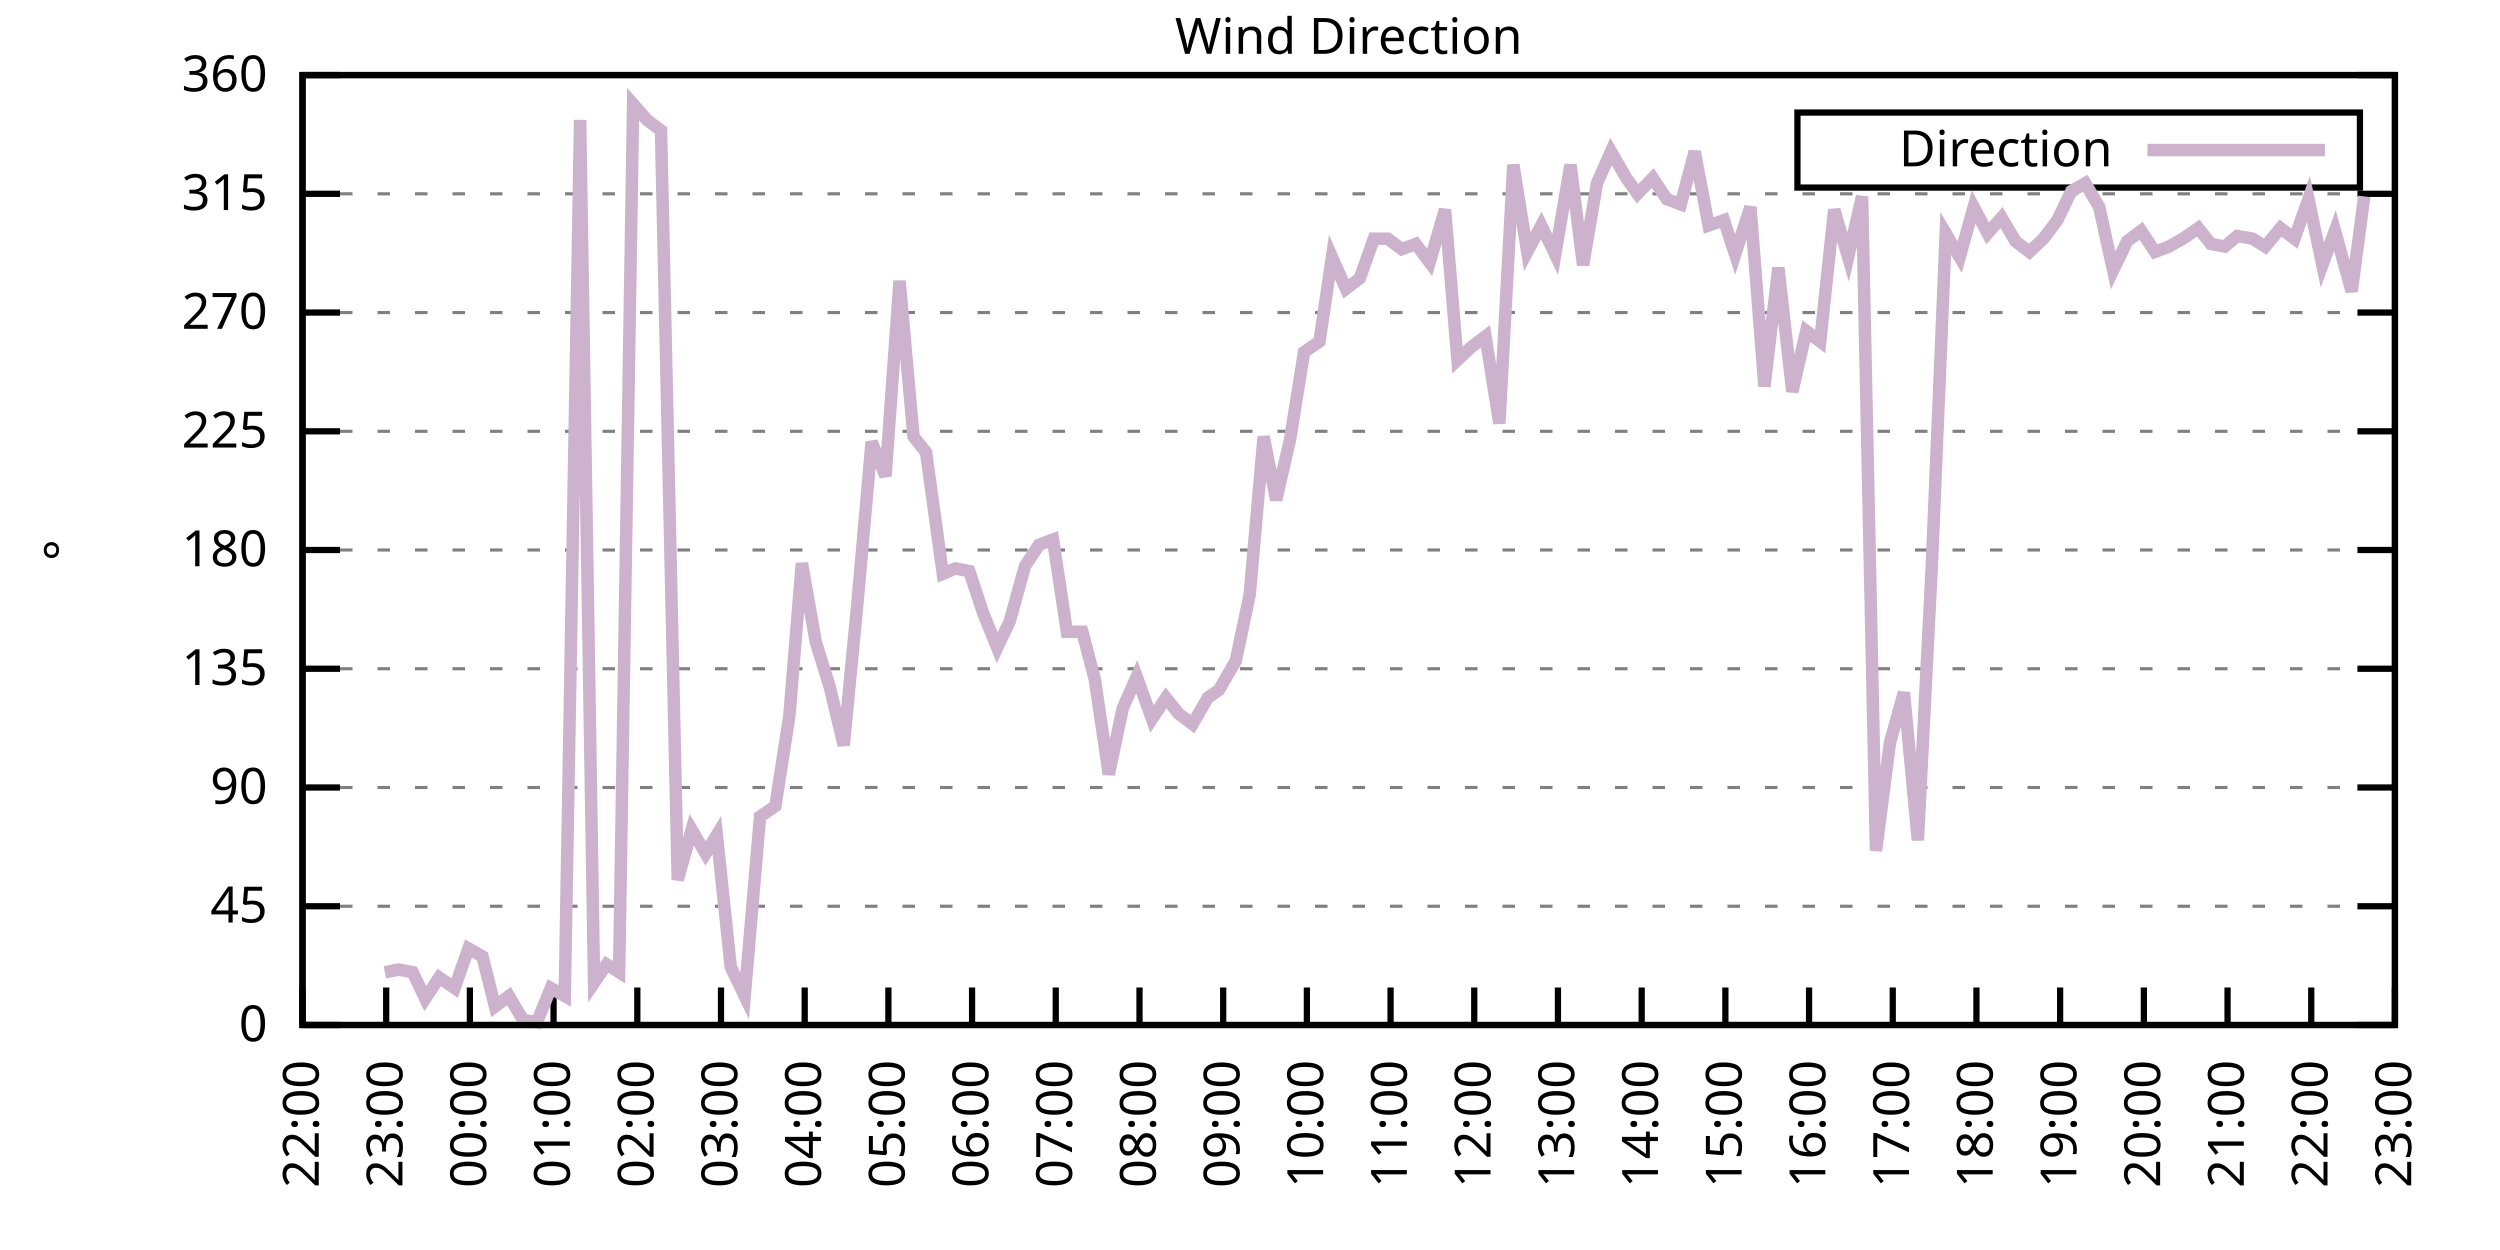
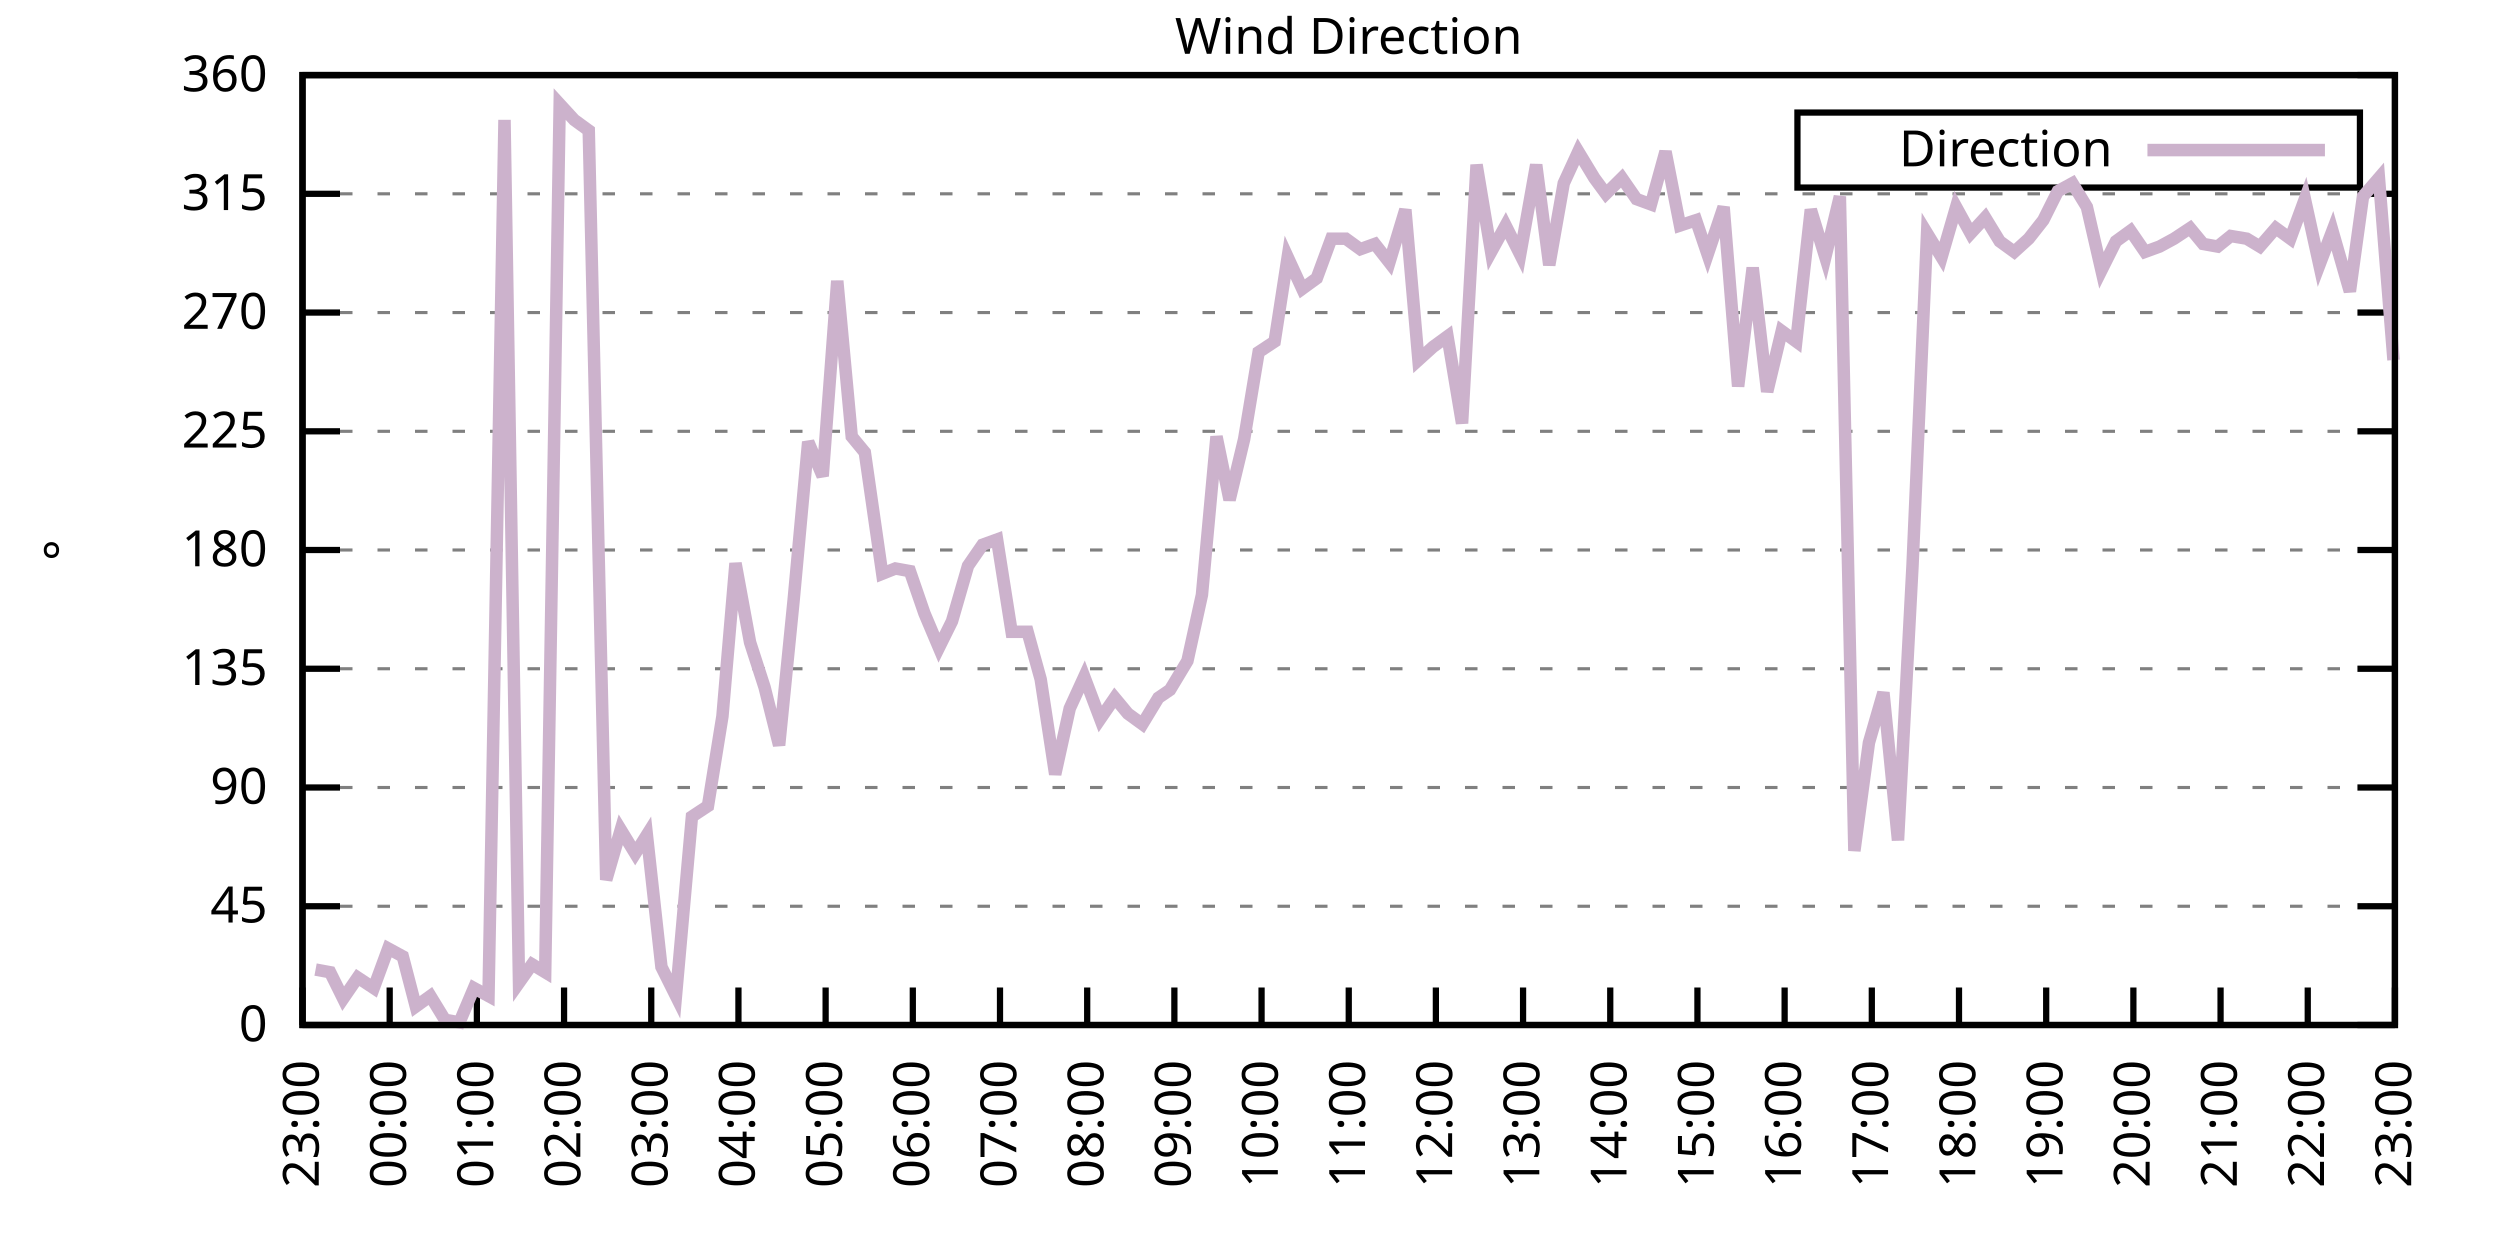
<svg xmlns="http://www.w3.org/2000/svg" xmlns:xlink="http://www.w3.org/1999/xlink" width="400" height="200" viewBox="0 0 400 200">
  <g id="gnuplot_canvas">
    <rect x="0" y="0" width="400" height="200" fill="none" />
    <defs>
      <circle id="gpDot" r="0.5" stroke-width="0.5" stroke="currentColor" />
      <path id="gpPt0" stroke-width="0.333" stroke="currentColor" d="M-1,0 h2 M0,-1 v2" />
      <path id="gpPt1" stroke-width="0.333" stroke="currentColor" d="M-1,-1 L1,1 M1,-1 L-1,1" />
      <path id="gpPt2" stroke-width="0.333" stroke="currentColor" d="M-1,0 L1,0 M0,-1 L0,1 M-1,-1 L1,1 M-1,1 L1,-1" />
      <rect id="gpPt3" stroke-width="0.333" stroke="currentColor" x="-1" y="-1" width="2" height="2" />
      <rect id="gpPt4" stroke-width="0.333" stroke="currentColor" fill="currentColor" x="-1" y="-1" width="2" height="2" />
      <circle id="gpPt5" stroke-width="0.333" stroke="currentColor" cx="0" cy="0" r="1" />
      <use xlink:href="#gpPt5" id="gpPt6" fill="currentColor" stroke="none" />
      <path id="gpPt7" stroke-width="0.333" stroke="currentColor" d="M0,-1.33 L-1.33,0.67 L1.33,0.67 z" />
      <use xlink:href="#gpPt7" id="gpPt8" fill="currentColor" stroke="none" />
      <use xlink:href="#gpPt7" id="gpPt9" stroke="currentColor" transform="rotate(180)" />
      <use xlink:href="#gpPt9" id="gpPt10" fill="currentColor" stroke="none" />
      <use xlink:href="#gpPt3" id="gpPt11" stroke="currentColor" transform="rotate(45)" />
      <use xlink:href="#gpPt11" id="gpPt12" fill="currentColor" stroke="none" />
      <path id="gpPt13" stroke-width="0.333" stroke="currentColor" d="M0,1.330 L1.265,0.411 L0.782,-1.067 L-0.782,-1.076 L-1.265,0.411 z" />
      <use xlink:href="#gpPt13" id="gpPt14" fill="currentColor" stroke="none" />
      <filter id="textbox" filterUnits="objectBoundingBox" x="0" y="0" height="1" width="1">
        <feFlood flood-color="white" flood-opacity="1" result="bgnd" />
        <feComposite in="SourceGraphic" in2="bgnd" operator="atop" />
      </filter>
      <filter id="greybox" filterUnits="objectBoundingBox" x="0" y="0" height="1" width="1">
        <feFlood flood-color="lightgrey" flood-opacity="1" result="grey" />
        <feComposite in="SourceGraphic" in2="grey" operator="atop" />
      </filter>
    </defs>
    <g fill="none" color="white" stroke="currentColor" stroke-width="1.00" stroke-linecap="butt" stroke-linejoin="miter">
</g>
    <g fill="none" color="black" stroke="currentColor" stroke-width="1.00" stroke-linecap="butt" stroke-linejoin="miter">
      <g stroke="none" shape-rendering="crispEdges">
        <polygon fill="rgb(255, 255, 255)" points="48.40,164.00 383.18,164.00 383.18,12.02 48.40,12.02 " />
      </g>
    </g>
    <g fill="none" color="black" stroke="currentColor" stroke-width="1.00" stroke-linecap="butt" stroke-linejoin="miter">
</g>
    <g fill="none" color="black" stroke="black" stroke-width="0.50" stroke-linecap="butt" stroke-linejoin="miter">
</g>
    <g fill="none" color="gray" stroke="currentColor" stroke-width="0.50" stroke-linecap="butt" stroke-linejoin="miter">
      <path stroke="gray" stroke-dasharray="2,4" class="gridline" d="M48.40,164.00 L383.19,164.00  " />
    </g>
    <g fill="none" color="gray" stroke="gray" stroke-width="1.00" stroke-linecap="butt" stroke-linejoin="miter">
</g>
    <g fill="none" color="black" stroke="currentColor" stroke-width="1.00" stroke-linecap="butt" stroke-linejoin="miter">
      <path stroke="black" d="M48.40,164.00 L54.40,164.00 M383.19,164.00 L377.19,164.00  " />
      <g transform="translate(42.80,166.60)" stroke="none" fill="black" font-family="Sans" font-size="8.00" text-anchor="end">
        <text>
          <tspan font-family="Sans"> 0</tspan>
        </text>
      </g>
    </g>
    <g fill="none" color="black" stroke="currentColor" stroke-width="1.00" stroke-linecap="butt" stroke-linejoin="miter">
</g>
    <g fill="none" color="black" stroke="black" stroke-width="0.50" stroke-linecap="butt" stroke-linejoin="miter">
</g>
    <g fill="none" color="gray" stroke="currentColor" stroke-width="0.50" stroke-linecap="butt" stroke-linejoin="miter">
      <path stroke="gray" stroke-dasharray="2,4" class="gridline" d="M48.40,145.00 L383.19,145.00  " />
    </g>
    <g fill="none" color="gray" stroke="gray" stroke-width="1.00" stroke-linecap="butt" stroke-linejoin="miter">
</g>
    <g fill="none" color="black" stroke="currentColor" stroke-width="1.00" stroke-linecap="butt" stroke-linejoin="miter">
      <path stroke="black" d="M48.40,145.00 L54.40,145.00 M383.19,145.00 L377.19,145.00  " />
      <g transform="translate(42.80,147.60)" stroke="none" fill="black" font-family="Sans" font-size="8.00" text-anchor="end">
        <text>
          <tspan font-family="Sans"> 45</tspan>
        </text>
      </g>
    </g>
    <g fill="none" color="black" stroke="currentColor" stroke-width="1.00" stroke-linecap="butt" stroke-linejoin="miter">
</g>
    <g fill="none" color="black" stroke="black" stroke-width="0.50" stroke-linecap="butt" stroke-linejoin="miter">
</g>
    <g fill="none" color="gray" stroke="currentColor" stroke-width="0.50" stroke-linecap="butt" stroke-linejoin="miter">
      <path stroke="gray" stroke-dasharray="2,4" class="gridline" d="M48.40,126.00 L383.19,126.00  " />
    </g>
    <g fill="none" color="gray" stroke="gray" stroke-width="1.00" stroke-linecap="butt" stroke-linejoin="miter">
</g>
    <g fill="none" color="black" stroke="currentColor" stroke-width="1.00" stroke-linecap="butt" stroke-linejoin="miter">
      <path stroke="black" d="M48.40,126.00 L54.40,126.00 M383.19,126.00 L377.19,126.00  " />
      <g transform="translate(42.80,128.60)" stroke="none" fill="black" font-family="Sans" font-size="8.00" text-anchor="end">
        <text>
          <tspan font-family="Sans"> 90</tspan>
        </text>
      </g>
    </g>
    <g fill="none" color="black" stroke="currentColor" stroke-width="1.00" stroke-linecap="butt" stroke-linejoin="miter">
</g>
    <g fill="none" color="black" stroke="black" stroke-width="0.50" stroke-linecap="butt" stroke-linejoin="miter">
</g>
    <g fill="none" color="gray" stroke="currentColor" stroke-width="0.50" stroke-linecap="butt" stroke-linejoin="miter">
      <path stroke="gray" stroke-dasharray="2,4" class="gridline" d="M48.40,107.00 L383.19,107.00  " />
    </g>
    <g fill="none" color="gray" stroke="gray" stroke-width="1.00" stroke-linecap="butt" stroke-linejoin="miter">
</g>
    <g fill="none" color="black" stroke="currentColor" stroke-width="1.00" stroke-linecap="butt" stroke-linejoin="miter">
      <path stroke="black" d="M48.40,107.00 L54.40,107.00 M383.19,107.00 L377.19,107.00  " />
      <g transform="translate(42.80,109.60)" stroke="none" fill="black" font-family="Sans" font-size="8.00" text-anchor="end">
        <text>
          <tspan font-family="Sans"> 135</tspan>
        </text>
      </g>
    </g>
    <g fill="none" color="black" stroke="currentColor" stroke-width="1.00" stroke-linecap="butt" stroke-linejoin="miter">
</g>
    <g fill="none" color="black" stroke="black" stroke-width="0.50" stroke-linecap="butt" stroke-linejoin="miter">
</g>
    <g fill="none" color="gray" stroke="currentColor" stroke-width="0.50" stroke-linecap="butt" stroke-linejoin="miter">
      <path stroke="gray" stroke-dasharray="2,4" class="gridline" d="M48.40,88.00 L383.19,88.00  " />
    </g>
    <g fill="none" color="gray" stroke="gray" stroke-width="1.00" stroke-linecap="butt" stroke-linejoin="miter">
</g>
    <g fill="none" color="black" stroke="currentColor" stroke-width="1.00" stroke-linecap="butt" stroke-linejoin="miter">
      <path stroke="black" d="M48.40,88.00 L54.40,88.00 M383.19,88.00 L377.19,88.00  " />
      <g transform="translate(42.80,90.60)" stroke="none" fill="black" font-family="Sans" font-size="8.00" text-anchor="end">
        <text>
          <tspan font-family="Sans"> 180</tspan>
        </text>
      </g>
    </g>
    <g fill="none" color="black" stroke="currentColor" stroke-width="1.00" stroke-linecap="butt" stroke-linejoin="miter">
</g>
    <g fill="none" color="black" stroke="black" stroke-width="0.50" stroke-linecap="butt" stroke-linejoin="miter">
</g>
    <g fill="none" color="gray" stroke="currentColor" stroke-width="0.50" stroke-linecap="butt" stroke-linejoin="miter">
      <path stroke="gray" stroke-dasharray="2,4" class="gridline" d="M48.40,69.01 L383.19,69.01  " />
    </g>
    <g fill="none" color="gray" stroke="gray" stroke-width="1.00" stroke-linecap="butt" stroke-linejoin="miter">
</g>
    <g fill="none" color="black" stroke="currentColor" stroke-width="1.00" stroke-linecap="butt" stroke-linejoin="miter">
      <path stroke="black" d="M48.40,69.01 L54.40,69.01 M383.19,69.01 L377.19,69.01  " />
      <g transform="translate(42.80,71.61)" stroke="none" fill="black" font-family="Sans" font-size="8.00" text-anchor="end">
        <text>
          <tspan font-family="Sans"> 225</tspan>
        </text>
      </g>
    </g>
    <g fill="none" color="black" stroke="currentColor" stroke-width="1.00" stroke-linecap="butt" stroke-linejoin="miter">
</g>
    <g fill="none" color="black" stroke="black" stroke-width="0.50" stroke-linecap="butt" stroke-linejoin="miter">
</g>
    <g fill="none" color="gray" stroke="currentColor" stroke-width="0.50" stroke-linecap="butt" stroke-linejoin="miter">
      <path stroke="gray" stroke-dasharray="2,4" class="gridline" d="M48.40,50.01 L383.19,50.01  " />
    </g>
    <g fill="none" color="gray" stroke="gray" stroke-width="1.00" stroke-linecap="butt" stroke-linejoin="miter">
</g>
    <g fill="none" color="black" stroke="currentColor" stroke-width="1.00" stroke-linecap="butt" stroke-linejoin="miter">
      <path stroke="black" d="M48.40,50.01 L54.40,50.01 M383.19,50.01 L377.19,50.01  " />
      <g transform="translate(42.80,52.61)" stroke="none" fill="black" font-family="Sans" font-size="8.00" text-anchor="end">
        <text>
          <tspan font-family="Sans"> 270</tspan>
        </text>
      </g>
    </g>
    <g fill="none" color="black" stroke="currentColor" stroke-width="1.00" stroke-linecap="butt" stroke-linejoin="miter">
</g>
    <g fill="none" color="black" stroke="black" stroke-width="0.50" stroke-linecap="butt" stroke-linejoin="miter">
</g>
    <g fill="none" color="gray" stroke="currentColor" stroke-width="0.50" stroke-linecap="butt" stroke-linejoin="miter">
      <path stroke="gray" stroke-dasharray="2,4" class="gridline" d="M48.40,31.01 L383.19,31.01  " />
    </g>
    <g fill="none" color="gray" stroke="gray" stroke-width="1.00" stroke-linecap="butt" stroke-linejoin="miter">
</g>
    <g fill="none" color="black" stroke="currentColor" stroke-width="1.00" stroke-linecap="butt" stroke-linejoin="miter">
      <path stroke="black" d="M48.40,31.01 L54.40,31.01 M383.19,31.01 L377.19,31.01  " />
      <g transform="translate(42.80,33.61)" stroke="none" fill="black" font-family="Sans" font-size="8.00" text-anchor="end">
        <text>
          <tspan font-family="Sans"> 315</tspan>
        </text>
      </g>
    </g>
    <g fill="none" color="black" stroke="currentColor" stroke-width="1.00" stroke-linecap="butt" stroke-linejoin="miter">
</g>
    <g fill="none" color="black" stroke="black" stroke-width="0.50" stroke-linecap="butt" stroke-linejoin="miter">
</g>
    <g fill="none" color="gray" stroke="currentColor" stroke-width="0.50" stroke-linecap="butt" stroke-linejoin="miter">
      <path stroke="gray" stroke-dasharray="2,4" class="gridline" d="M48.40,12.01 L383.19,12.01  " />
    </g>
    <g fill="none" color="gray" stroke="gray" stroke-width="1.00" stroke-linecap="butt" stroke-linejoin="miter">
</g>
    <g fill="none" color="black" stroke="currentColor" stroke-width="1.00" stroke-linecap="butt" stroke-linejoin="miter">
      <path stroke="black" d="M48.40,12.01 L54.40,12.01 M383.19,12.01 L377.19,12.01  " />
      <g transform="translate(42.80,14.61)" stroke="none" fill="black" font-family="Sans" font-size="8.00" text-anchor="end">
        <text>
          <tspan font-family="Sans"> 360</tspan>
        </text>
      </g>
    </g>
    <g fill="none" color="black" stroke="currentColor" stroke-width="1.00" stroke-linecap="butt" stroke-linejoin="miter">
      <path stroke="black" d="M48.40,164.00 L48.40,158.00  " />
      <g transform="translate(51.00,169.60) rotate(270.00)" stroke="none" fill="black" font-family="Sans" font-size="8.00" text-anchor="end">
        <text>
-           <tspan font-family="Sans">22:00</tspan>
-         </text>
-       </g>
-     </g>
-     <g fill="none" color="black" stroke="currentColor" stroke-width="1.00" stroke-linecap="butt" stroke-linejoin="miter">
-       <path stroke="black" d="M61.79,164.00 L61.79,158.00  " />
-       <g transform="translate(64.39,169.60) rotate(270.00)" stroke="none" fill="black" font-family="Sans" font-size="8.00" text-anchor="end">
-         <text>
          <tspan font-family="Sans">23:00</tspan>
        </text>
      </g>
    </g>
    <g fill="none" color="black" stroke="currentColor" stroke-width="1.00" stroke-linecap="butt" stroke-linejoin="miter">
-       <path stroke="black" d="M75.18,164.00 L75.18,158.00  " />
-       <g transform="translate(77.78,169.60) rotate(270.00)" stroke="none" fill="black" font-family="Sans" font-size="8.00" text-anchor="end">
+       <path stroke="black" d="M62.35,164.00 L62.35,158.00  " />
+       <g transform="translate(64.95,169.60) rotate(270.00)" stroke="none" fill="black" font-family="Sans" font-size="8.00" text-anchor="end">
        <text>
          <tspan font-family="Sans">00:00</tspan>
        </text>
      </g>
    </g>
    <g fill="none" color="black" stroke="currentColor" stroke-width="1.00" stroke-linecap="butt" stroke-linejoin="miter">
-       <path stroke="black" d="M88.57,164.00 L88.57,158.00  " />
-       <g transform="translate(91.17,169.60) rotate(270.00)" stroke="none" fill="black" font-family="Sans" font-size="8.00" text-anchor="end">
+       <path stroke="black" d="M76.30,164.00 L76.30,158.00  " />
+       <g transform="translate(78.90,169.60) rotate(270.00)" stroke="none" fill="black" font-family="Sans" font-size="8.00" text-anchor="end">
        <text>
          <tspan font-family="Sans">01:00</tspan>
        </text>
      </g>
    </g>
    <g fill="none" color="black" stroke="currentColor" stroke-width="1.00" stroke-linecap="butt" stroke-linejoin="miter">
-       <path stroke="black" d="M101.97,164.00 L101.97,158.00  " />
-       <g transform="translate(104.57,169.60) rotate(270.00)" stroke="none" fill="black" font-family="Sans" font-size="8.00" text-anchor="end">
+       <path stroke="black" d="M90.25,164.00 L90.25,158.00  " />
+       <g transform="translate(92.85,169.60) rotate(270.00)" stroke="none" fill="black" font-family="Sans" font-size="8.00" text-anchor="end">
        <text>
          <tspan font-family="Sans">02:00</tspan>
        </text>
      </g>
    </g>
    <g fill="none" color="black" stroke="currentColor" stroke-width="1.00" stroke-linecap="butt" stroke-linejoin="miter">
-       <path stroke="black" d="M115.36,164.00 L115.36,158.00  " />
-       <g transform="translate(117.96,169.60) rotate(270.00)" stroke="none" fill="black" font-family="Sans" font-size="8.00" text-anchor="end">
+       <path stroke="black" d="M104.20,164.00 L104.20,158.00  " />
+       <g transform="translate(106.80,169.60) rotate(270.00)" stroke="none" fill="black" font-family="Sans" font-size="8.00" text-anchor="end">
        <text>
          <tspan font-family="Sans">03:00</tspan>
        </text>
      </g>
    </g>
    <g fill="none" color="black" stroke="currentColor" stroke-width="1.00" stroke-linecap="butt" stroke-linejoin="miter">
-       <path stroke="black" d="M128.75,164.00 L128.75,158.00  " />
-       <g transform="translate(131.35,169.60) rotate(270.00)" stroke="none" fill="black" font-family="Sans" font-size="8.00" text-anchor="end">
+       <path stroke="black" d="M118.15,164.00 L118.15,158.00  " />
+       <g transform="translate(120.75,169.60) rotate(270.00)" stroke="none" fill="black" font-family="Sans" font-size="8.00" text-anchor="end">
        <text>
          <tspan font-family="Sans">04:00</tspan>
        </text>
      </g>
    </g>
    <g fill="none" color="black" stroke="currentColor" stroke-width="1.00" stroke-linecap="butt" stroke-linejoin="miter">
-       <path stroke="black" d="M142.14,164.00 L142.14,158.00  " />
-       <g transform="translate(144.74,169.60) rotate(270.00)" stroke="none" fill="black" font-family="Sans" font-size="8.00" text-anchor="end">
+       <path stroke="black" d="M132.10,164.00 L132.10,158.00  " />
+       <g transform="translate(134.70,169.60) rotate(270.00)" stroke="none" fill="black" font-family="Sans" font-size="8.00" text-anchor="end">
        <text>
          <tspan font-family="Sans">05:00</tspan>
        </text>
      </g>
    </g>
    <g fill="none" color="black" stroke="currentColor" stroke-width="1.00" stroke-linecap="butt" stroke-linejoin="miter">
-       <path stroke="black" d="M155.53,164.00 L155.53,158.00  " />
-       <g transform="translate(158.13,169.60) rotate(270.00)" stroke="none" fill="black" font-family="Sans" font-size="8.00" text-anchor="end">
+       <path stroke="black" d="M146.05,164.00 L146.05,158.00  " />
+       <g transform="translate(148.65,169.60) rotate(270.00)" stroke="none" fill="black" font-family="Sans" font-size="8.00" text-anchor="end">
        <text>
          <tspan font-family="Sans">06:00</tspan>
        </text>
      </g>
    </g>
    <g fill="none" color="black" stroke="currentColor" stroke-width="1.00" stroke-linecap="butt" stroke-linejoin="miter">
-       <path stroke="black" d="M168.92,164.00 L168.92,158.00  " />
-       <g transform="translate(171.52,169.60) rotate(270.00)" stroke="none" fill="black" font-family="Sans" font-size="8.00" text-anchor="end">
+       <path stroke="black" d="M160.00,164.00 L160.00,158.00  " />
+       <g transform="translate(162.60,169.60) rotate(270.00)" stroke="none" fill="black" font-family="Sans" font-size="8.00" text-anchor="end">
        <text>
          <tspan font-family="Sans">07:00</tspan>
        </text>
      </g>
    </g>
    <g fill="none" color="black" stroke="currentColor" stroke-width="1.00" stroke-linecap="butt" stroke-linejoin="miter">
-       <path stroke="black" d="M182.32,164.00 L182.32,158.00  " />
-       <g transform="translate(184.92,169.60) rotate(270.00)" stroke="none" fill="black" font-family="Sans" font-size="8.00" text-anchor="end">
+       <path stroke="black" d="M173.95,164.00 L173.95,158.00  " />
+       <g transform="translate(176.55,169.60) rotate(270.00)" stroke="none" fill="black" font-family="Sans" font-size="8.00" text-anchor="end">
        <text>
          <tspan font-family="Sans">08:00</tspan>
        </text>
      </g>
    </g>
    <g fill="none" color="black" stroke="currentColor" stroke-width="1.00" stroke-linecap="butt" stroke-linejoin="miter">
-       <path stroke="black" d="M195.71,164.00 L195.71,158.00  " />
-       <g transform="translate(198.31,169.60) rotate(270.00)" stroke="none" fill="black" font-family="Sans" font-size="8.00" text-anchor="end">
+       <path stroke="black" d="M187.90,164.00 L187.90,158.00  " />
+       <g transform="translate(190.50,169.60) rotate(270.00)" stroke="none" fill="black" font-family="Sans" font-size="8.00" text-anchor="end">
        <text>
          <tspan font-family="Sans">09:00</tspan>
        </text>
      </g>
    </g>
    <g fill="none" color="black" stroke="currentColor" stroke-width="1.00" stroke-linecap="butt" stroke-linejoin="miter">
-       <path stroke="black" d="M209.10,164.00 L209.10,158.00  " />
-       <g transform="translate(211.70,169.60) rotate(270.00)" stroke="none" fill="black" font-family="Sans" font-size="8.00" text-anchor="end">
+       <path stroke="black" d="M201.85,164.00 L201.85,158.00  " />
+       <g transform="translate(204.45,169.60) rotate(270.00)" stroke="none" fill="black" font-family="Sans" font-size="8.00" text-anchor="end">
        <text>
          <tspan font-family="Sans">10:00</tspan>
        </text>
      </g>
    </g>
    <g fill="none" color="black" stroke="currentColor" stroke-width="1.00" stroke-linecap="butt" stroke-linejoin="miter">
-       <path stroke="black" d="M222.49,164.00 L222.49,158.00  " />
-       <g transform="translate(225.09,169.60) rotate(270.00)" stroke="none" fill="black" font-family="Sans" font-size="8.00" text-anchor="end">
+       <path stroke="black" d="M215.80,164.00 L215.80,158.00  " />
+       <g transform="translate(218.40,169.60) rotate(270.00)" stroke="none" fill="black" font-family="Sans" font-size="8.00" text-anchor="end">
        <text>
          <tspan font-family="Sans">11:00</tspan>
        </text>
      </g>
    </g>
    <g fill="none" color="black" stroke="currentColor" stroke-width="1.00" stroke-linecap="butt" stroke-linejoin="miter">
-       <path stroke="black" d="M235.88,164.00 L235.88,158.00  " />
-       <g transform="translate(238.48,169.60) rotate(270.00)" stroke="none" fill="black" font-family="Sans" font-size="8.00" text-anchor="end">
+       <path stroke="black" d="M229.74,164.00 L229.74,158.00  " />
+       <g transform="translate(232.34,169.60) rotate(270.00)" stroke="none" fill="black" font-family="Sans" font-size="8.00" text-anchor="end">
        <text>
          <tspan font-family="Sans">12:00</tspan>
        </text>
      </g>
    </g>
    <g fill="none" color="black" stroke="currentColor" stroke-width="1.00" stroke-linecap="butt" stroke-linejoin="miter">
-       <path stroke="black" d="M249.27,164.00 L249.27,158.00  " />
-       <g transform="translate(251.87,169.60) rotate(270.00)" stroke="none" fill="black" font-family="Sans" font-size="8.00" text-anchor="end">
+       <path stroke="black" d="M243.69,164.00 L243.69,158.00  " />
+       <g transform="translate(246.29,169.60) rotate(270.00)" stroke="none" fill="black" font-family="Sans" font-size="8.00" text-anchor="end">
        <text>
          <tspan font-family="Sans">13:00</tspan>
        </text>
      </g>
    </g>
    <g fill="none" color="black" stroke="currentColor" stroke-width="1.00" stroke-linecap="butt" stroke-linejoin="miter">
-       <path stroke="black" d="M262.67,164.00 L262.67,158.00  " />
-       <g transform="translate(265.27,169.60) rotate(270.00)" stroke="none" fill="black" font-family="Sans" font-size="8.00" text-anchor="end">
+       <path stroke="black" d="M257.64,164.00 L257.64,158.00  " />
+       <g transform="translate(260.24,169.60) rotate(270.00)" stroke="none" fill="black" font-family="Sans" font-size="8.00" text-anchor="end">
        <text>
          <tspan font-family="Sans">14:00</tspan>
        </text>
      </g>
    </g>
    <g fill="none" color="black" stroke="currentColor" stroke-width="1.00" stroke-linecap="butt" stroke-linejoin="miter">
-       <path stroke="black" d="M276.06,164.00 L276.06,158.00  " />
-       <g transform="translate(278.66,169.60) rotate(270.00)" stroke="none" fill="black" font-family="Sans" font-size="8.00" text-anchor="end">
+       <path stroke="black" d="M271.59,164.00 L271.59,158.00  " />
+       <g transform="translate(274.19,169.60) rotate(270.00)" stroke="none" fill="black" font-family="Sans" font-size="8.00" text-anchor="end">
        <text>
          <tspan font-family="Sans">15:00</tspan>
        </text>
      </g>
    </g>
    <g fill="none" color="black" stroke="currentColor" stroke-width="1.00" stroke-linecap="butt" stroke-linejoin="miter">
-       <path stroke="black" d="M289.45,164.00 L289.45,158.00  " />
-       <g transform="translate(292.05,169.60) rotate(270.00)" stroke="none" fill="black" font-family="Sans" font-size="8.00" text-anchor="end">
+       <path stroke="black" d="M285.54,164.00 L285.54,158.00  " />
+       <g transform="translate(288.14,169.60) rotate(270.00)" stroke="none" fill="black" font-family="Sans" font-size="8.00" text-anchor="end">
        <text>
          <tspan font-family="Sans">16:00</tspan>
        </text>
      </g>
    </g>
    <g fill="none" color="black" stroke="currentColor" stroke-width="1.00" stroke-linecap="butt" stroke-linejoin="miter">
-       <path stroke="black" d="M302.84,164.00 L302.84,158.00  " />
-       <g transform="translate(305.44,169.60) rotate(270.00)" stroke="none" fill="black" font-family="Sans" font-size="8.00" text-anchor="end">
+       <path stroke="black" d="M299.49,164.00 L299.49,158.00  " />
+       <g transform="translate(302.09,169.60) rotate(270.00)" stroke="none" fill="black" font-family="Sans" font-size="8.00" text-anchor="end">
        <text>
          <tspan font-family="Sans">17:00</tspan>
        </text>
      </g>
    </g>
    <g fill="none" color="black" stroke="currentColor" stroke-width="1.00" stroke-linecap="butt" stroke-linejoin="miter">
-       <path stroke="black" d="M316.23,164.00 L316.23,158.00  " />
-       <g transform="translate(318.83,169.60) rotate(270.00)" stroke="none" fill="black" font-family="Sans" font-size="8.00" text-anchor="end">
+       <path stroke="black" d="M313.44,164.00 L313.44,158.00  " />
+       <g transform="translate(316.04,169.60) rotate(270.00)" stroke="none" fill="black" font-family="Sans" font-size="8.00" text-anchor="end">
        <text>
          <tspan font-family="Sans">18:00</tspan>
        </text>
      </g>
    </g>
    <g fill="none" color="black" stroke="currentColor" stroke-width="1.00" stroke-linecap="butt" stroke-linejoin="miter">
-       <path stroke="black" d="M329.62,164.00 L329.62,158.00  " />
-       <g transform="translate(332.22,169.60) rotate(270.00)" stroke="none" fill="black" font-family="Sans" font-size="8.00" text-anchor="end">
+       <path stroke="black" d="M327.39,164.00 L327.39,158.00  " />
+       <g transform="translate(329.99,169.60) rotate(270.00)" stroke="none" fill="black" font-family="Sans" font-size="8.00" text-anchor="end">
        <text>
          <tspan font-family="Sans">19:00</tspan>
        </text>
      </g>
    </g>
    <g fill="none" color="black" stroke="currentColor" stroke-width="1.00" stroke-linecap="butt" stroke-linejoin="miter">
-       <path stroke="black" d="M343.02,164.00 L343.02,158.00  " />
-       <g transform="translate(345.62,169.60) rotate(270.00)" stroke="none" fill="black" font-family="Sans" font-size="8.00" text-anchor="end">
+       <path stroke="black" d="M341.34,164.00 L341.34,158.00  " />
+       <g transform="translate(343.94,169.60) rotate(270.00)" stroke="none" fill="black" font-family="Sans" font-size="8.00" text-anchor="end">
        <text>
          <tspan font-family="Sans">20:00</tspan>
        </text>
      </g>
    </g>
    <g fill="none" color="black" stroke="currentColor" stroke-width="1.00" stroke-linecap="butt" stroke-linejoin="miter">
-       <path stroke="black" d="M356.41,164.00 L356.41,158.00  " />
-       <g transform="translate(359.01,169.60) rotate(270.00)" stroke="none" fill="black" font-family="Sans" font-size="8.00" text-anchor="end">
+       <path stroke="black" d="M355.29,164.00 L355.29,158.00  " />
+       <g transform="translate(357.89,169.60) rotate(270.00)" stroke="none" fill="black" font-family="Sans" font-size="8.00" text-anchor="end">
        <text>
          <tspan font-family="Sans">21:00</tspan>
        </text>
      </g>
    </g>
    <g fill="none" color="black" stroke="currentColor" stroke-width="1.00" stroke-linecap="butt" stroke-linejoin="miter">
-       <path stroke="black" d="M369.80,164.00 L369.80,158.00  " />
-       <g transform="translate(372.40,169.60) rotate(270.00)" stroke="none" fill="black" font-family="Sans" font-size="8.00" text-anchor="end">
+       <path stroke="black" d="M369.24,164.00 L369.24,158.00  " />
+       <g transform="translate(371.84,169.60) rotate(270.00)" stroke="none" fill="black" font-family="Sans" font-size="8.00" text-anchor="end">
        <text>
          <tspan font-family="Sans">22:00</tspan>
        </text>
      </g>
    </g>
    <g fill="none" color="black" stroke="currentColor" stroke-width="1.00" stroke-linecap="butt" stroke-linejoin="miter">
      <path stroke="black" d="M383.19,164.00 L383.19,158.00  " />
      <g transform="translate(385.79,169.60) rotate(270.00)" stroke="none" fill="black" font-family="Sans" font-size="8.00" text-anchor="end">
        <text>
          <tspan font-family="Sans">23:00</tspan>
        </text>
      </g>
    </g>
    <g fill="none" color="black" stroke="currentColor" stroke-width="1.00" stroke-linecap="butt" stroke-linejoin="miter">
</g>
    <g fill="none" color="black" stroke="currentColor" stroke-width="1.00" stroke-linecap="butt" stroke-linejoin="miter">
      <path stroke="black" d="M48.40,12.01 L48.40,164.00 L383.19,164.00 L383.19,12.01 L48.40,12.01 Z  " />
    </g>
    <g fill="none" color="black" stroke="currentColor" stroke-width="1.00" stroke-linecap="butt" stroke-linejoin="miter">
</g>
    <g fill="none" color="black" stroke="currentColor" stroke-width="1.00" stroke-linecap="butt" stroke-linejoin="miter">
      <path stroke="black" d="M287.59,30.01 L287.59,18.01 L377.59,18.01 L377.59,30.01 L287.59,30.01 Z  " />
    </g>
    <g id="Wind_direction_plot_1">
      <g fill="none" color="white" stroke="black" stroke-width="2.00" stroke-linecap="butt" stroke-linejoin="miter">
</g>
      <g fill="none" color="black" stroke="currentColor" stroke-width="2.00" stroke-linecap="butt" stroke-linejoin="miter">
        <g transform="translate(337.99,26.61)" stroke="none" fill="black" font-family="Sans" font-size="8.00" text-anchor="end">
          <text>
            <tspan font-family="Sans">Direction</tspan>
          </text>
        </g>
      </g>
      <g fill="none" color="black" stroke="currentColor" stroke-width="2.00" stroke-linecap="butt" stroke-linejoin="miter">
-         <path stroke="rgb(204, 178, 204)" d="M343.59,24.01 L371.99,24.01 M61.57,155.56 L63.80,155.13 L66.03,155.56 L68.04,159.78 L70.27,156.40 L72.73,158.09   L74.96,151.76 L77.19,153.02 L79.20,161.04 L81.43,159.36 L83.66,163.16 L85.90,163.58 L88.13,158.09 L90.36,159.36   L92.82,19.19 L95.05,157.24 L97.06,154.29 L99.06,155.56 L101.30,16.65 L103.53,19.19 L105.76,20.88 L108.44,140.78   L110.67,132.76 L112.90,136.56 L114.69,133.60 L116.92,154.71 L119.15,159.36 L121.61,130.65 L124.06,128.96 L126.29,114.60   L128.30,90.12 L130.54,102.78 L132.77,109.96 L135.00,119.25 L137.23,96.03 L139.46,70.70 L141.69,76.18 L143.93,44.94   L146.16,69.85 L148.17,72.38 L150.85,91.80 L152.85,90.96 L155.09,91.38 L157.32,98.14 L159.55,103.63 L161.56,99.40   L164.01,90.54 L166.25,87.16 L168.48,86.32 L170.71,101.09 L173.17,101.09 L175.17,108.69 L177.41,123.89 L179.64,113.34   L181.87,108.27 L184.32,115.03 L186.56,111.65 L188.57,114.18 L190.80,115.87 L193.25,111.65 L195.04,110.38 L197.72,105.74   L199.95,95.18 L202.18,69.85 L204.19,79.98 L206.42,70.27 L208.65,56.34 L211.11,54.65 L213.12,41.14 L215.35,46.21   L217.58,44.52 L219.81,38.19 L222.04,38.19 L224.28,39.87 L226.51,39.03 L228.74,41.99 L231.20,33.54 L233.20,57.61   L235.44,55.50 L237.67,53.81 L239.90,67.74 L242.13,26.36 L244.36,40.30 L246.60,36.08 L248.83,40.72 L251.28,26.36   L253.29,42.41 L255.52,29.32 L257.76,24.25 L260.21,28.48 L262.00,31.01 L264.45,28.48 L266.68,31.85 L268.92,32.70   L271.15,24.25 L273.38,36.08 L275.83,35.23 L277.62,40.72 L280.07,33.12 L282.31,61.83 L284.54,42.83 L286.77,62.67   L289.00,52.96 L291.23,54.65 L293.47,33.54 L295.70,41.14 L297.93,31.43 L300.16,136.14 L302.39,118.83 L304.63,110.80   L306.86,134.45 L309.09,90.54 L311.32,37.34 L313.55,41.14 L315.79,33.12 L318.02,37.34 L320.25,34.81 L322.48,38.61   L324.71,40.30 L326.95,38.19 L329.18,35.23 L331.41,30.59 L333.64,29.32 L335.87,33.12 L338.10,43.25 L340.34,38.61   L342.57,36.92 L344.80,40.30 L347.03,39.45 L349.26,38.19 L351.72,36.50 L353.73,39.03 L355.96,39.45 L357.97,37.76   L360.42,38.19 L362.43,39.45 L364.89,36.50 L367.12,38.19 L369.35,31.85 L371.58,42.41 L373.59,36.92 L376.27,46.63   L378.28,31.43  " />
+         <path stroke="rgb(204, 178, 204)" d="M343.59,24.01 L371.99,24.01 M50.49,155.13 L52.82,155.56 L54.91,159.78 L57.23,156.40 L59.79,158.09 L62.12,151.76   L64.44,153.02 L66.53,161.04 L68.86,159.36 L71.18,163.16 L73.51,163.58 L75.83,158.09 L78.16,159.36 L80.72,19.19   L83.04,157.24 L85.13,154.29 L87.23,155.56 L89.55,16.65 L91.88,19.19 L94.20,20.88 L96.99,140.78 L99.32,132.76   L101.64,136.56 L103.50,133.60 L105.83,154.71 L108.15,159.36 L110.71,130.65 L113.27,128.96 L115.59,114.60 L117.68,90.12   L120.01,102.78 L122.33,109.96 L124.66,119.25 L126.98,96.03 L129.31,70.70 L131.63,76.18 L133.96,44.94 L136.28,69.85   L138.37,72.38 L141.16,91.80 L143.26,90.96 L145.58,91.38 L147.91,98.14 L150.23,103.63 L152.32,99.40 L154.88,90.54   L157.21,87.16 L159.53,86.32 L161.86,101.09 L164.41,101.09 L166.51,108.69 L168.83,123.89 L171.16,113.34 L173.48,108.27   L176.04,115.03 L178.36,111.65 L180.46,114.18 L182.78,115.87 L185.34,111.65 L187.20,110.38 L189.99,105.74 L192.31,95.18   L194.64,69.85 L196.73,79.98 L199.06,70.27 L201.38,56.34 L203.94,54.65 L206.03,41.14 L208.36,46.21 L210.68,44.52   L213.01,38.19 L215.33,38.19 L217.65,39.87 L219.98,39.03 L222.30,41.99 L224.86,33.54 L226.95,57.61 L229.28,55.50   L231.60,53.81 L233.93,67.74 L236.25,26.36 L238.58,40.30 L240.90,36.08 L243.23,40.72 L245.79,26.36 L247.88,42.41   L250.20,29.32 L252.53,24.25 L255.09,28.48 L256.95,31.01 L259.50,28.48 L261.83,31.85 L264.15,32.70 L266.48,24.25   L268.80,36.08 L271.36,35.23 L273.22,40.72 L275.78,33.12 L278.10,61.83 L280.43,42.83 L282.75,62.67 L285.08,52.96   L287.40,54.65 L289.73,33.54 L292.05,41.14 L294.38,31.43 L296.70,136.14 L299.03,118.83 L301.35,110.80 L303.68,134.45   L306.00,90.54 L308.33,37.34 L310.65,41.14 L312.98,33.12 L315.30,37.34 L317.63,34.81 L319.95,38.61 L322.28,40.30   L324.60,38.19 L326.93,35.23 L329.25,30.59 L331.58,29.32 L333.90,33.12 L336.23,43.25 L338.55,38.61 L340.88,36.92   L343.20,40.30 L345.53,39.45 L347.85,38.19 L350.41,36.50 L352.50,39.03 L354.83,39.45 L356.92,37.76 L359.48,38.19   L361.57,39.45 L364.13,36.50 L366.45,38.19 L368.78,31.85 L371.10,42.41 L373.19,36.92 L375.98,46.63 L378.08,31.43   L380.63,28.48 L382.96,57.61  " />
      </g>
    </g>
    <g fill="none" color="black" stroke="currentColor" stroke-width="2.00" stroke-linecap="butt" stroke-linejoin="miter">
</g>
    <g fill="none" color="black" stroke="black" stroke-width="1.00" stroke-linecap="butt" stroke-linejoin="miter">
</g>
    <g fill="none" color="black" stroke="currentColor" stroke-width="1.00" stroke-linecap="butt" stroke-linejoin="miter">
      <path stroke="black" d="M48.40,12.01 L48.40,164.00 L383.19,164.00 L383.19,12.01 L48.40,12.01 Z  " />
      <g transform="translate(12.80,88.01) rotate(270.00)" stroke="none" fill="black" font-family="Sans" font-size="8.00" text-anchor="middle">
        <text>
          <tspan font-family="Sans">°</tspan>
        </text>
      </g>
    </g>
    <g fill="none" color="black" stroke="currentColor" stroke-width="1.00" stroke-linecap="butt" stroke-linejoin="miter">
</g>
    <g fill="none" color="black" stroke="currentColor" stroke-width="1.00" stroke-linecap="butt" stroke-linejoin="miter">
      <g transform="translate(215.79,8.61)" stroke="none" fill="black" font-family="Sans" font-size="8.00" text-anchor="middle">
        <text>
          <tspan font-family="Sans">Wind Direction</tspan>
        </text>
      </g>
    </g>
    <g fill="none" color="black" stroke="currentColor" stroke-width="1.00" stroke-linecap="butt" stroke-linejoin="miter">
</g>
  </g>
</svg>
